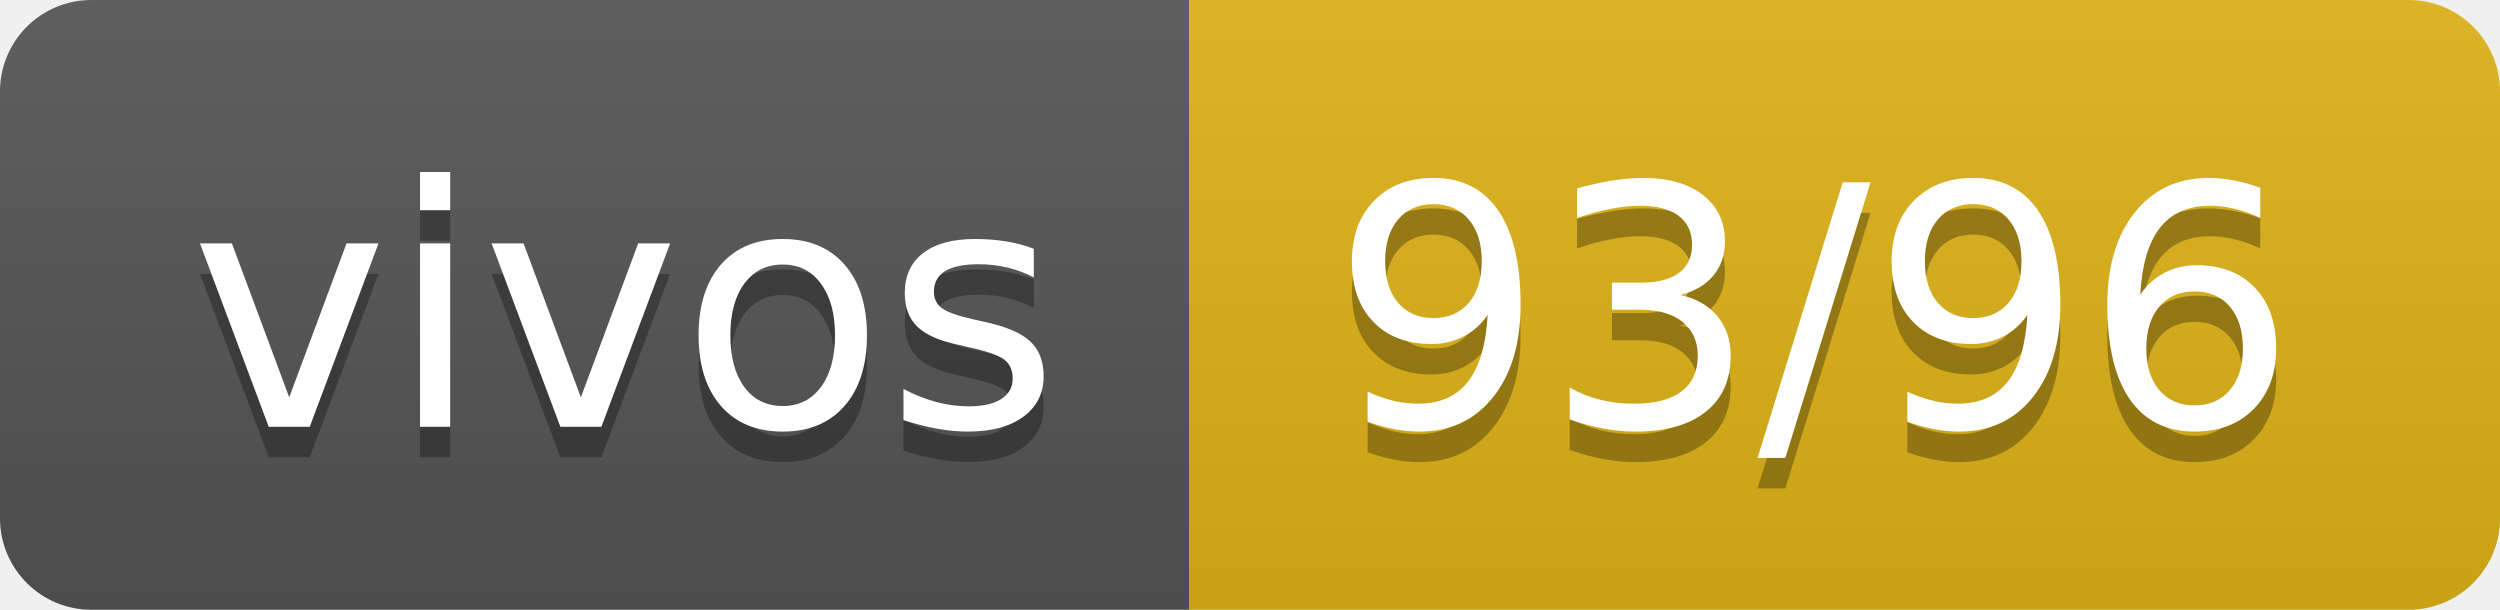
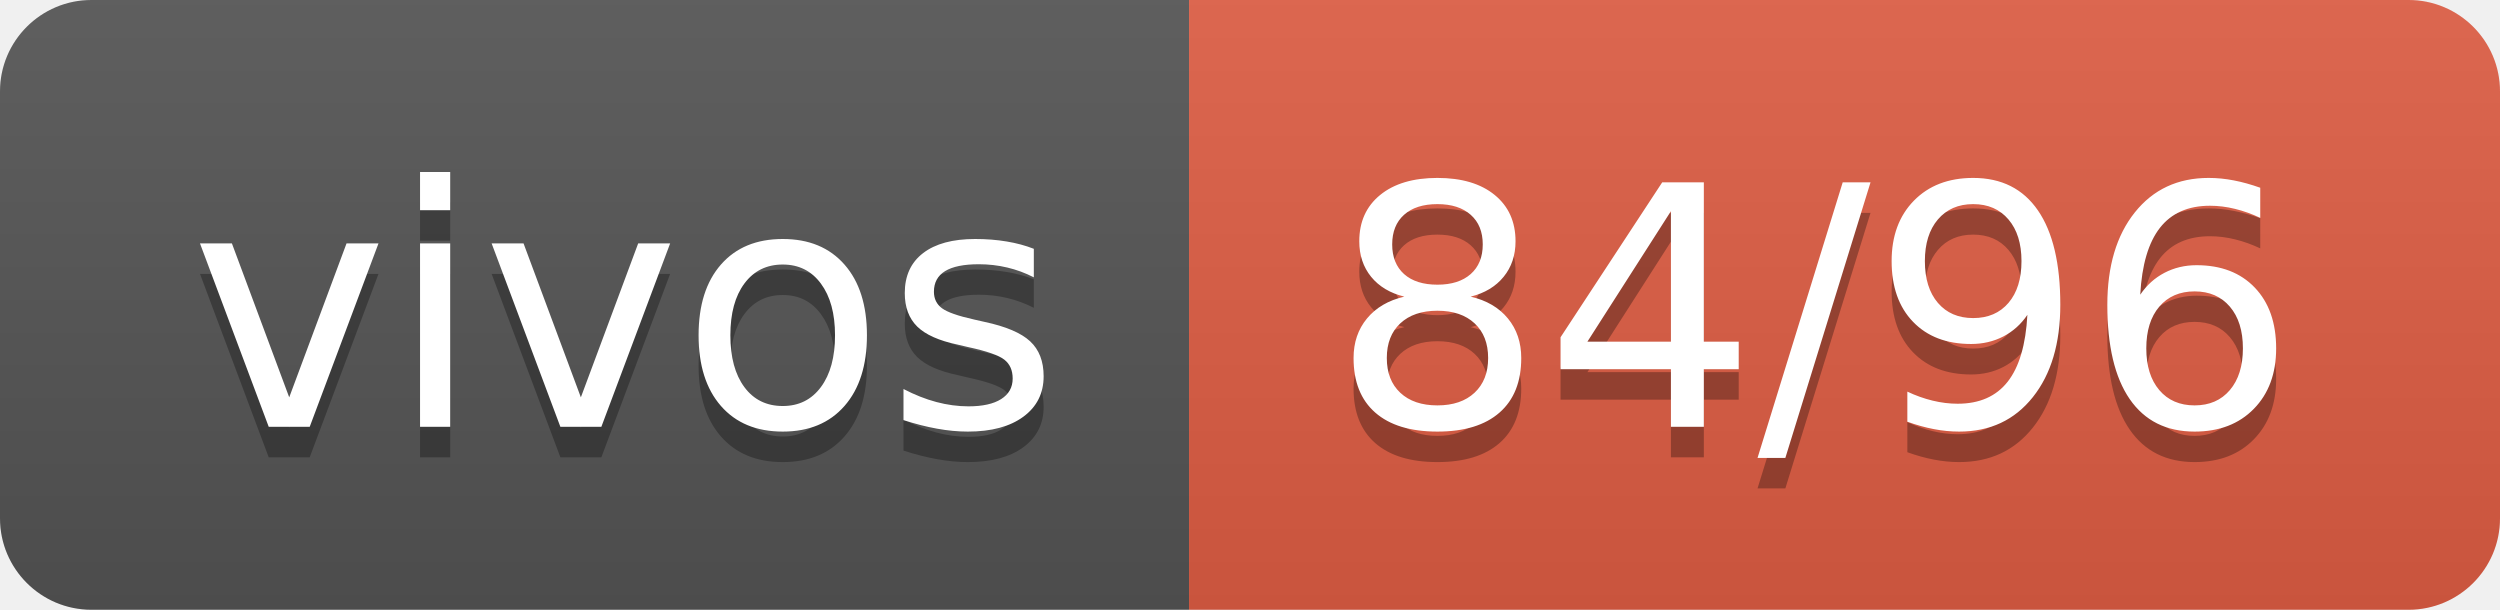
- <svg xmlns="http://www.w3.org/2000/svg" width="82" height="20" role="img" aria-label="vivos: 93/96">
+ <svg xmlns="http://www.w3.org/2000/svg" width="82" height="20" role="img" aria-label="vivos: 84/96">
  <linearGradient id="s" x2="0" y2="100%">
    <stop offset="0" stop-color="#bbb" stop-opacity=".1" />
    <stop offset="1" stop-opacity=".1" />
  </linearGradient>
  <clipPath id="r">
    <rect width="82" height="20" rx="3" fill="#fff" />
  </clipPath>
  <g clip-path="url(#r)">
    <rect width="39" height="20" fill="#555" />
-     <rect x="39" width="43" height="20" fill="#dfb317" />
+     <rect x="39" width="43" height="20" fill="#e05d44" />
    <rect width="82" height="20" fill="url(#s)" />
  </g>
  <g fill="#fff" text-anchor="middle" font-family="Verdana,Geneva,DejaVu Sans,sans-serif" text-rendering="geometricPrecision" font-size="110">
    <text aria-hidden="true" x="205" y="150" fill="#010101" fill-opacity=".3" transform="scale(.1)" textLength="290">vivos</text>
    <text x="205" y="140" transform="scale(.1)" fill="#fff" textLength="290">vivos</text>
-     <text aria-hidden="true" x="595" y="150" fill="#010101" fill-opacity=".3" transform="scale(.1)" textLength="330">93/96</text>
-     <text x="595" y="140" transform="scale(.1)" fill="#fff" textLength="330">93/96</text>
+     <text aria-hidden="true" x="595" y="150" fill="#010101" fill-opacity=".3" transform="scale(.1)" textLength="330">84/96</text>
+     <text x="595" y="140" transform="scale(.1)" fill="#fff" textLength="330">84/96</text>
  </g>
</svg>
